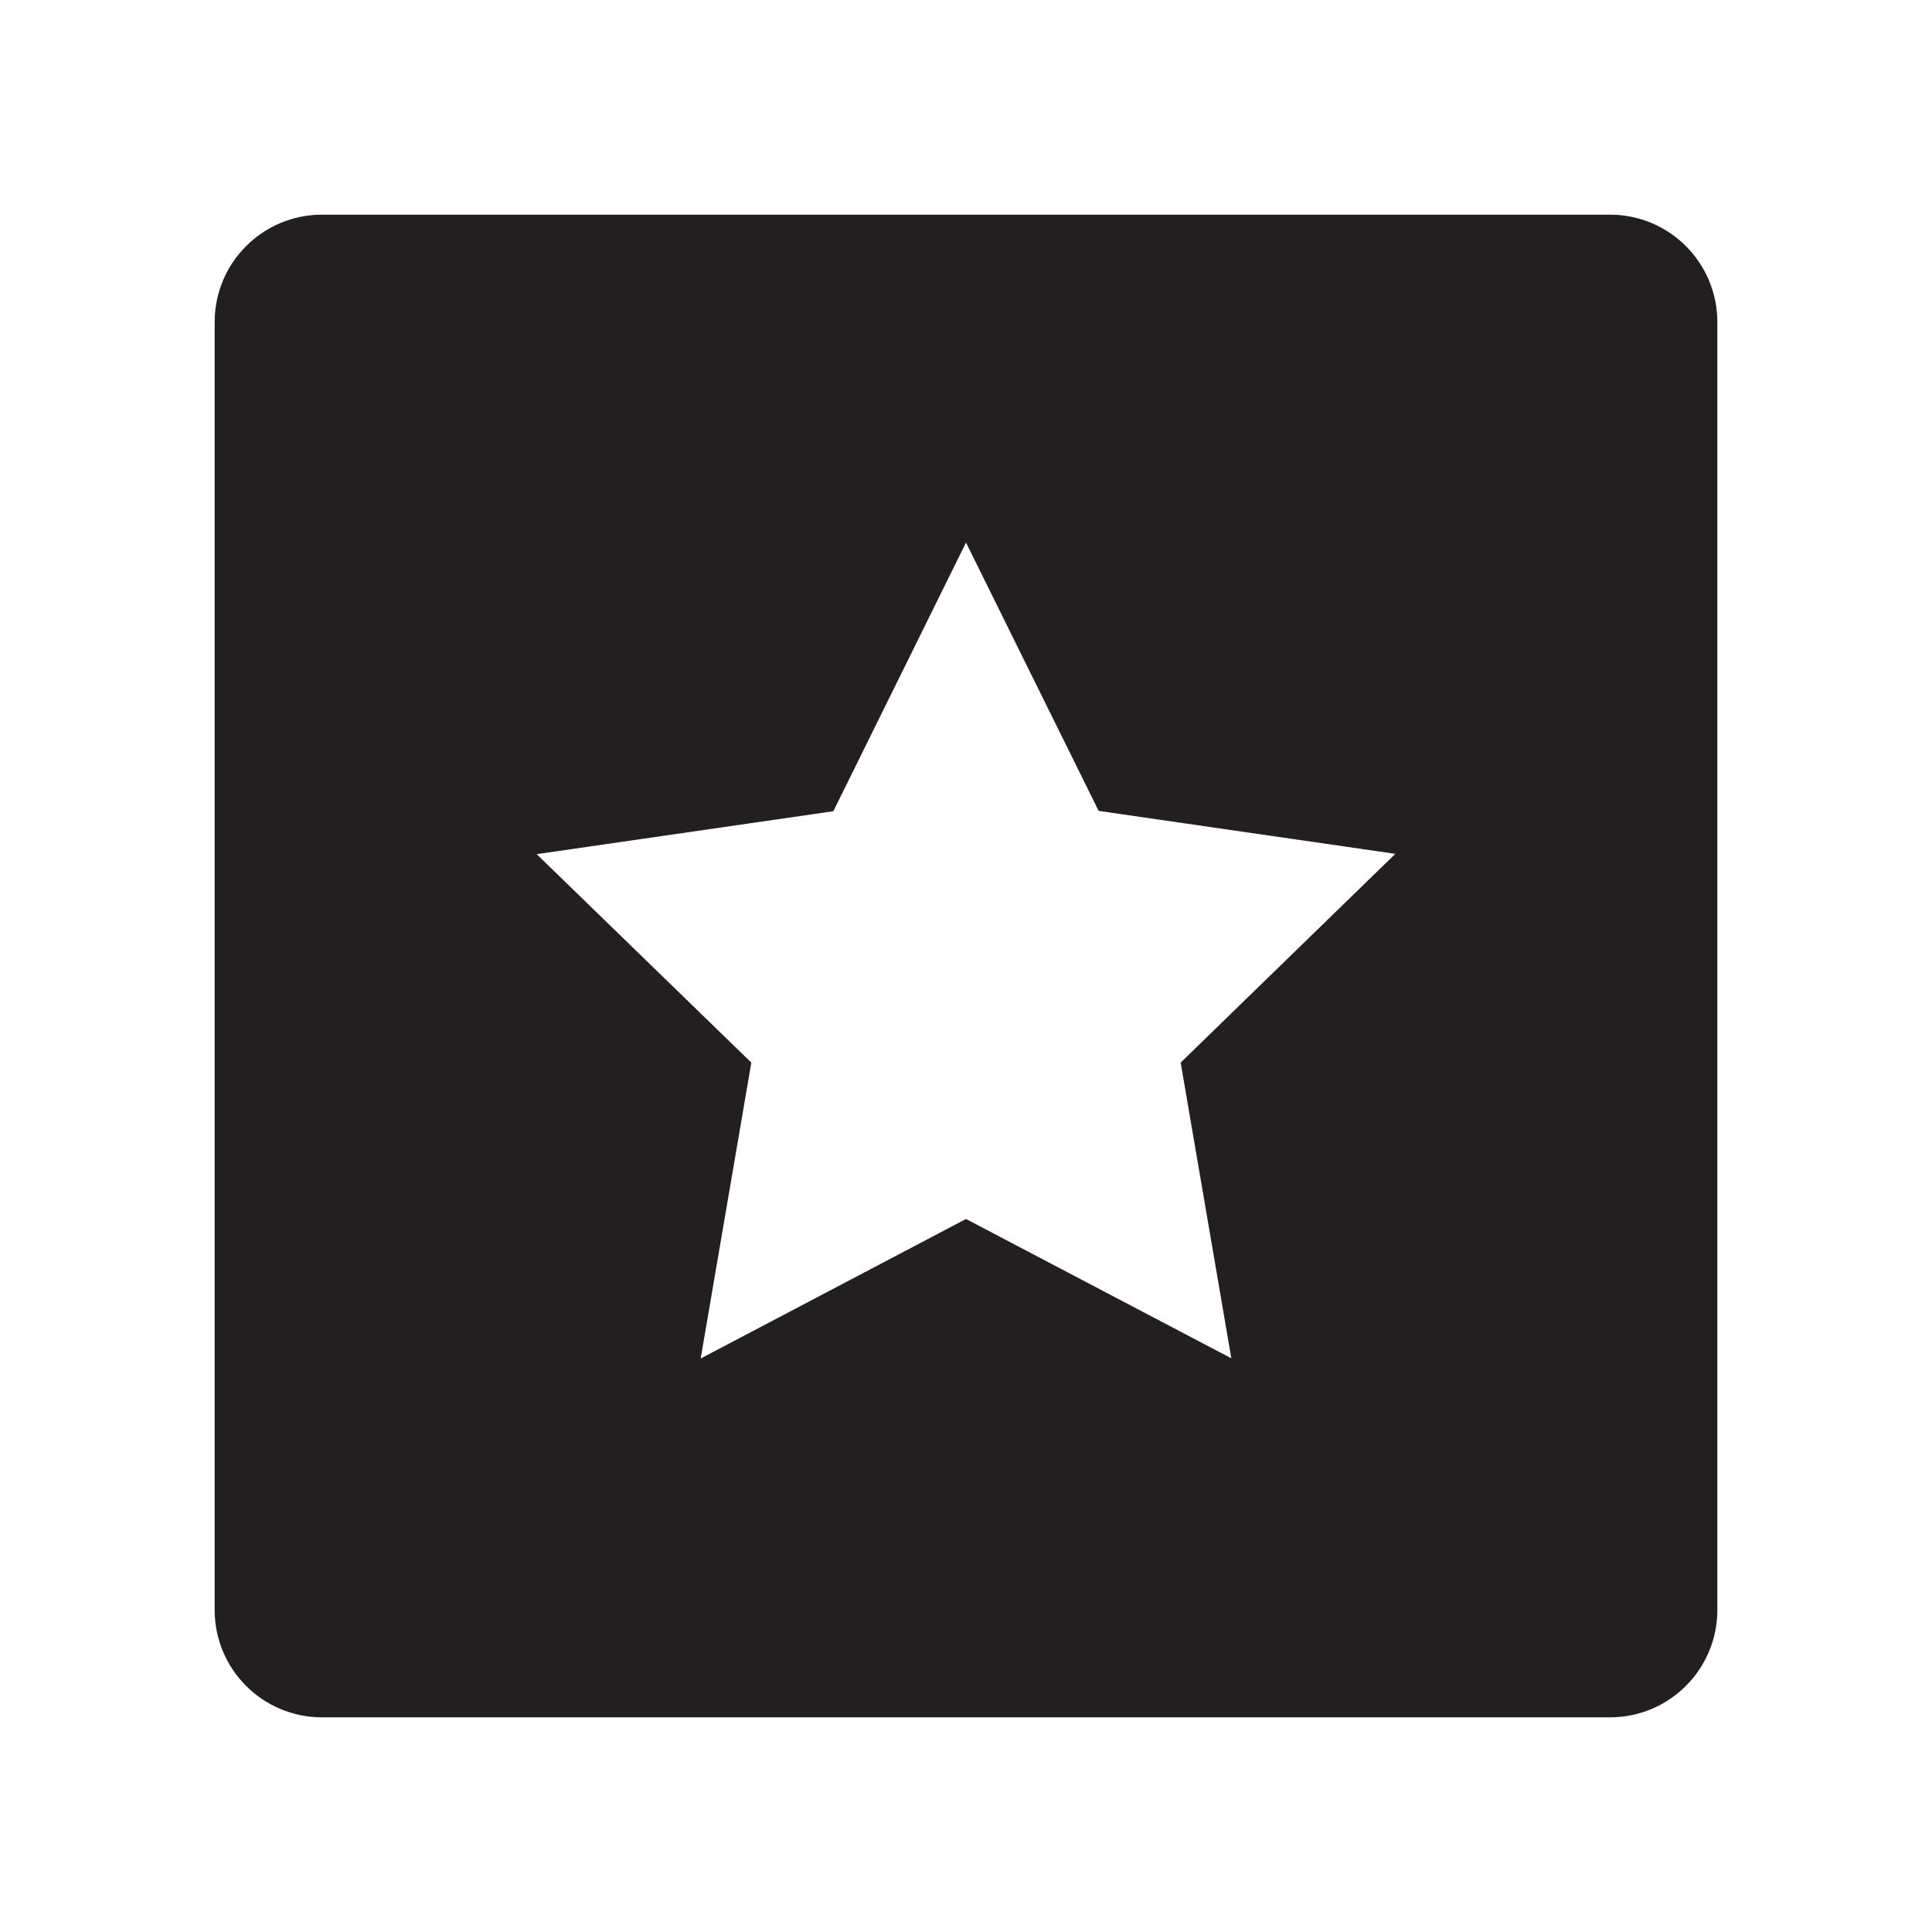
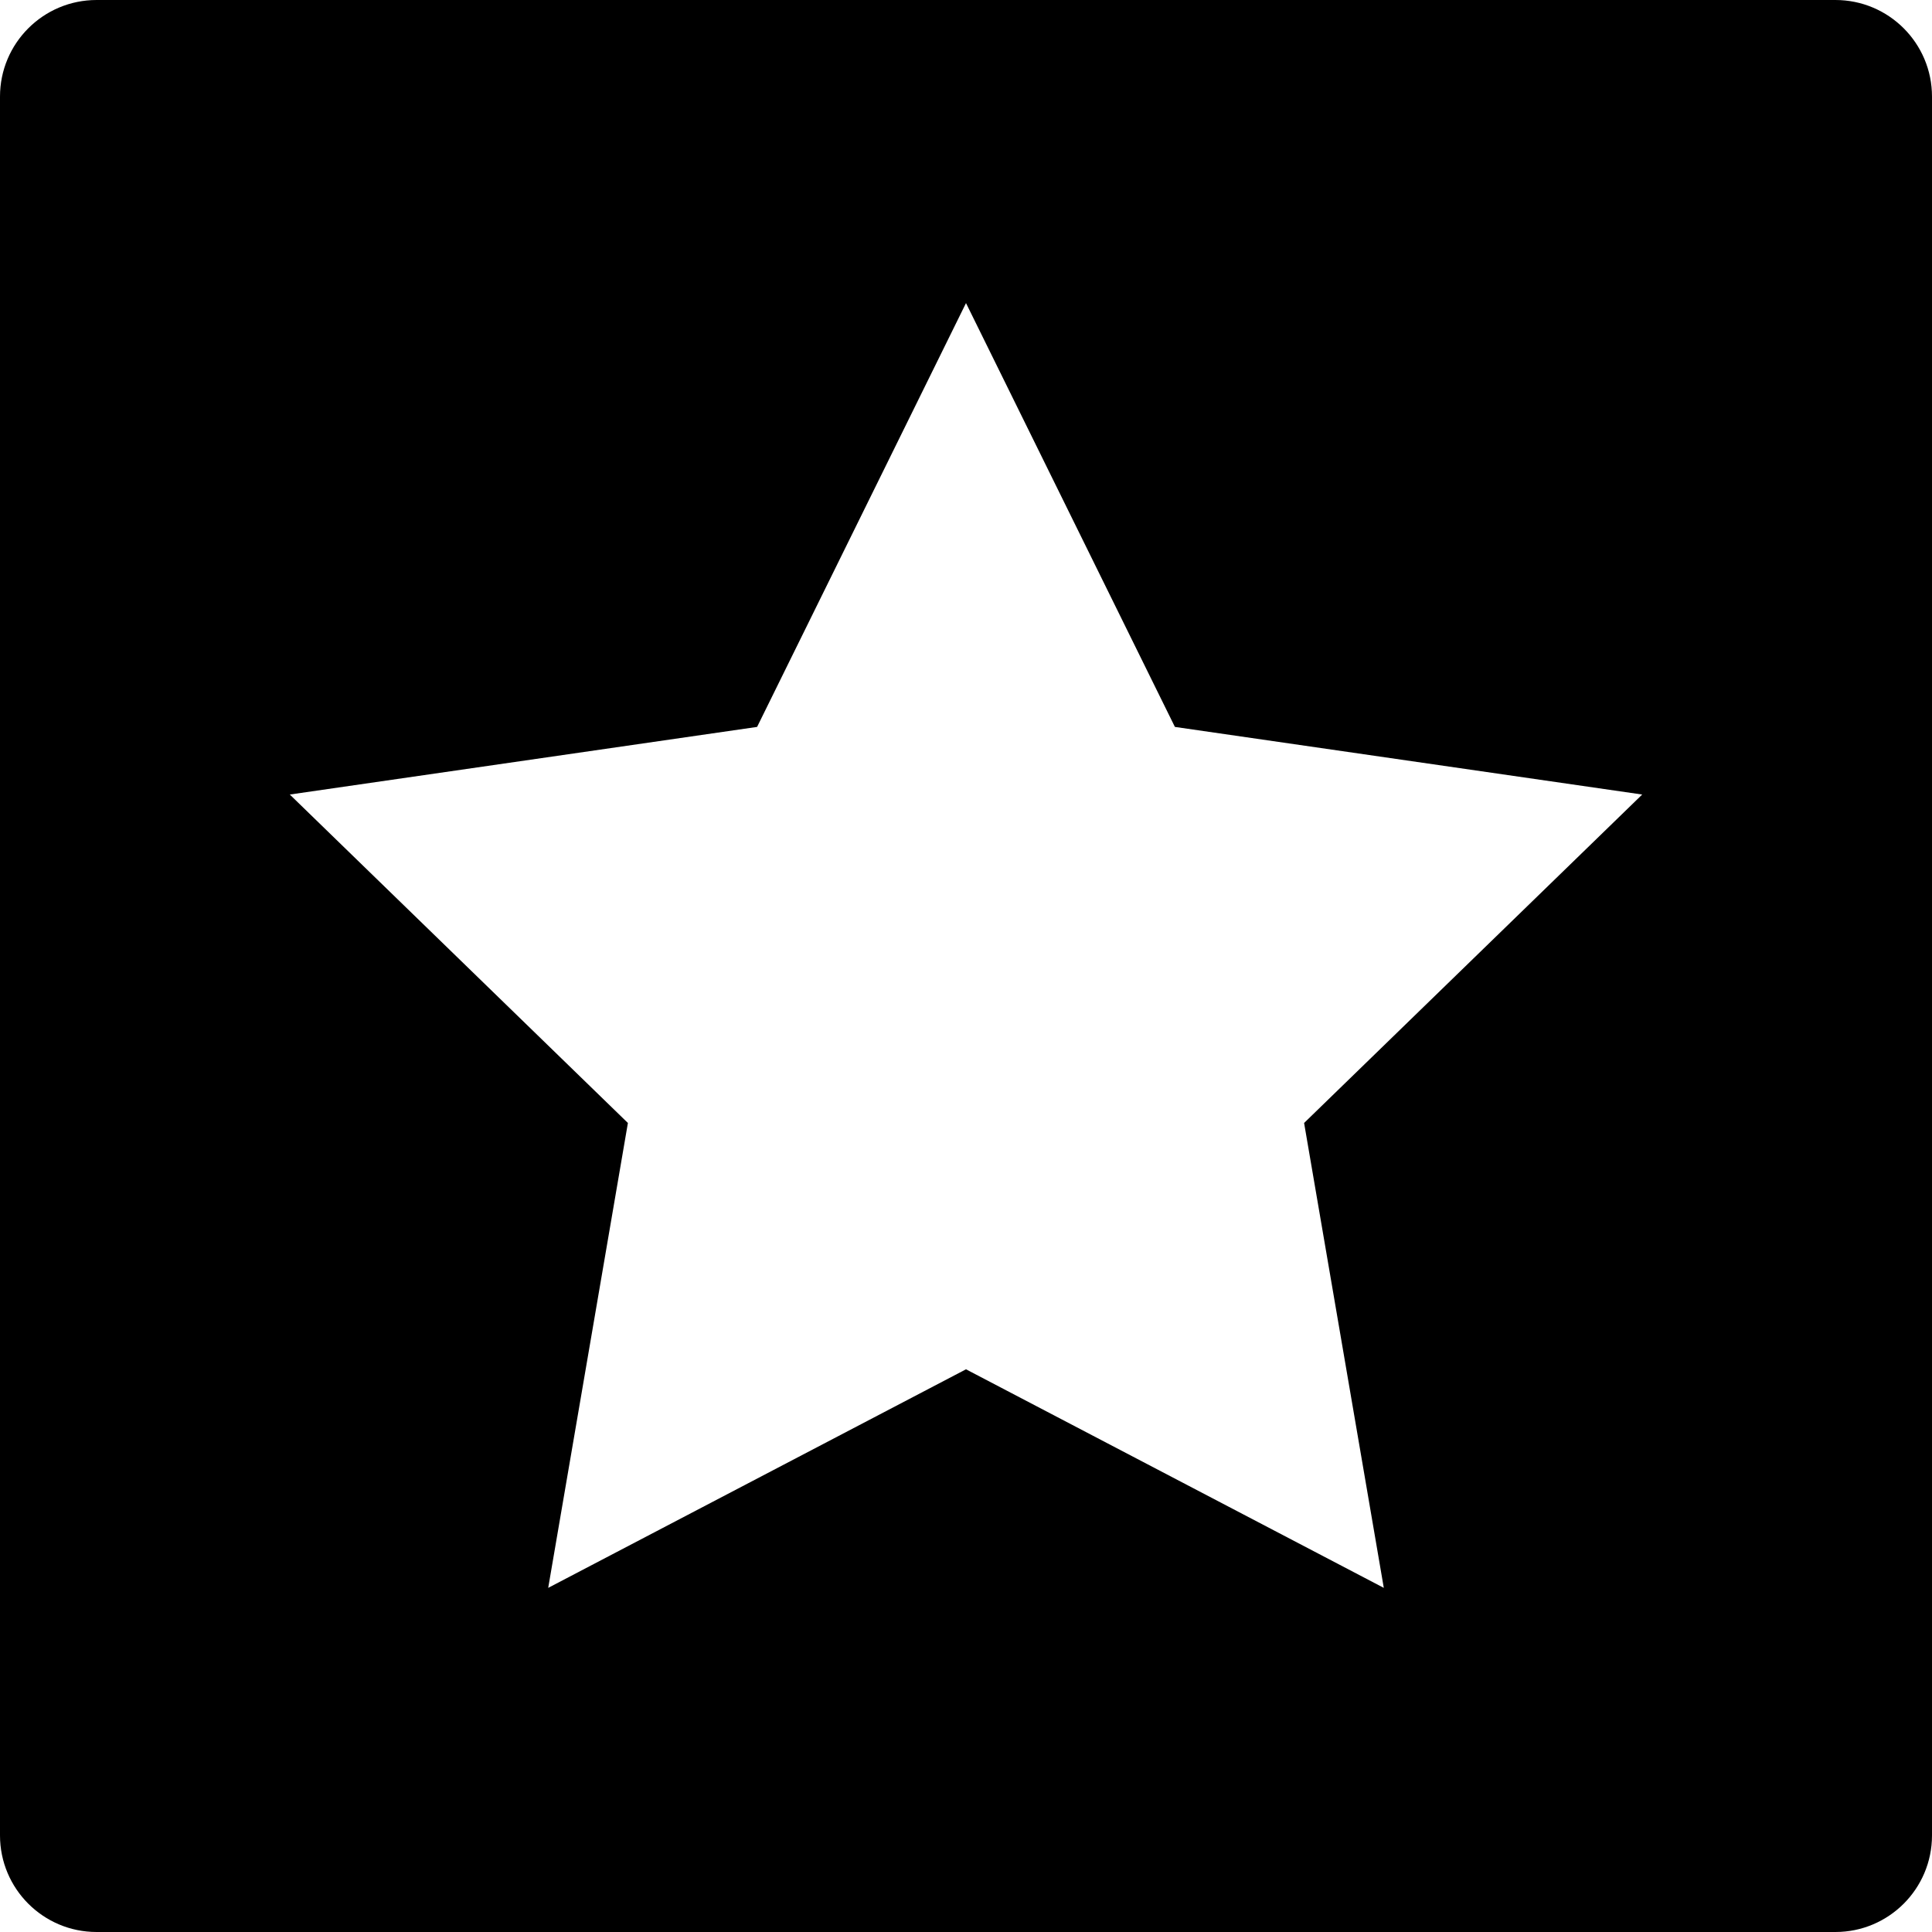
- <svg xmlns="http://www.w3.org/2000/svg" id="Layer_1" data-name="Layer 1" viewBox="0 0 18 18">
-   <path d="M15,2H3A1,1,0,0,0,2,3V15a1,1,0,0,0,1,1H15a1,1,0,0,0,1-1V3A1,1,0,0,0,15,2ZM11.472,12.655,9,11.357l-2.472,1.3L7,9.9,5,7.958l2.764-.4L9,5.055l1.236,2.5,2.764.4L11,9.9Z" fill="#231f20" />
+ <svg xmlns="http://www.w3.org/2000/svg" id="Layer_1" data-name="Layer 1" viewBox="0 0 16 16">
+   <path d="M15.2,0H.8A.8.8,0,0,0,0,.8V15.2a.8.8,0,0,0,.8.8H15.2a.8.8,0,0,0,.8-.8V.8A.8.8,0,0,0,15.2,0ZM11.46,13.15,8,11.34,4.54,13.15,5.2,9.3,2.4,6.58l3.87-.56L8,2.51,9.73,6.02l3.87.56L10.8,9.3Z" />
</svg>
